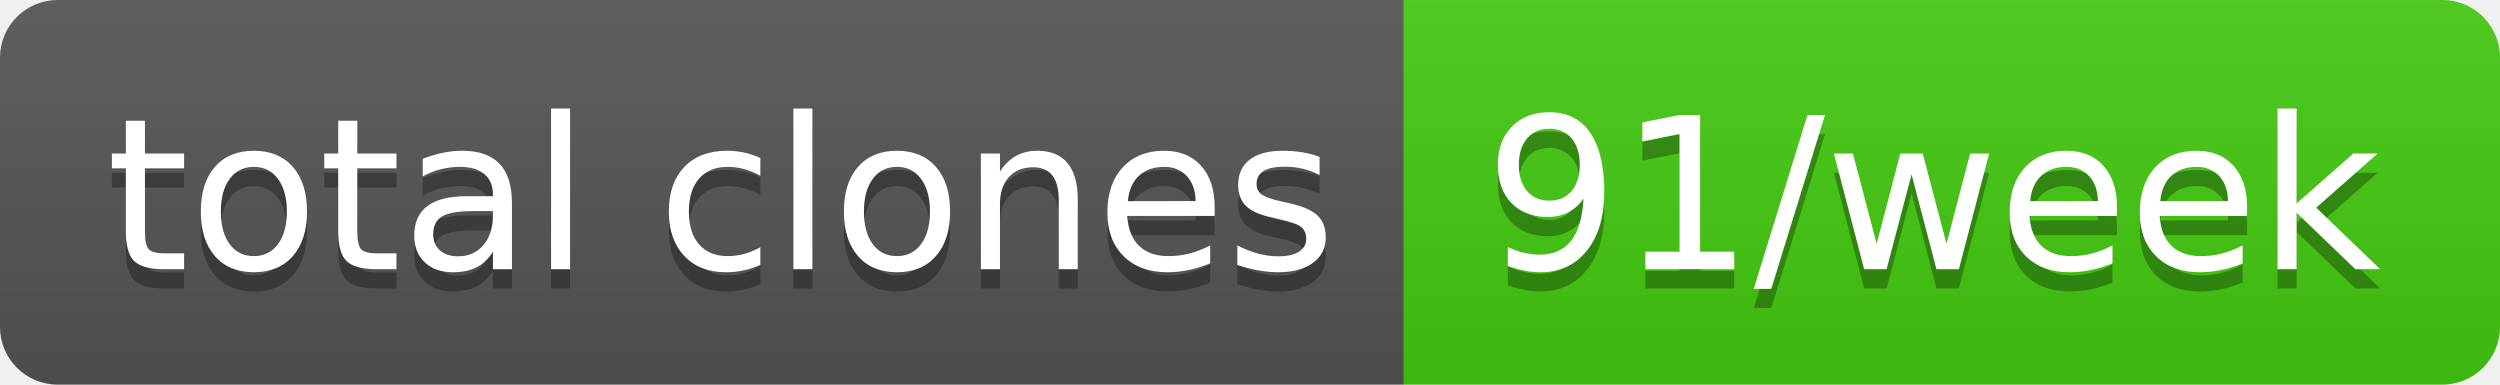
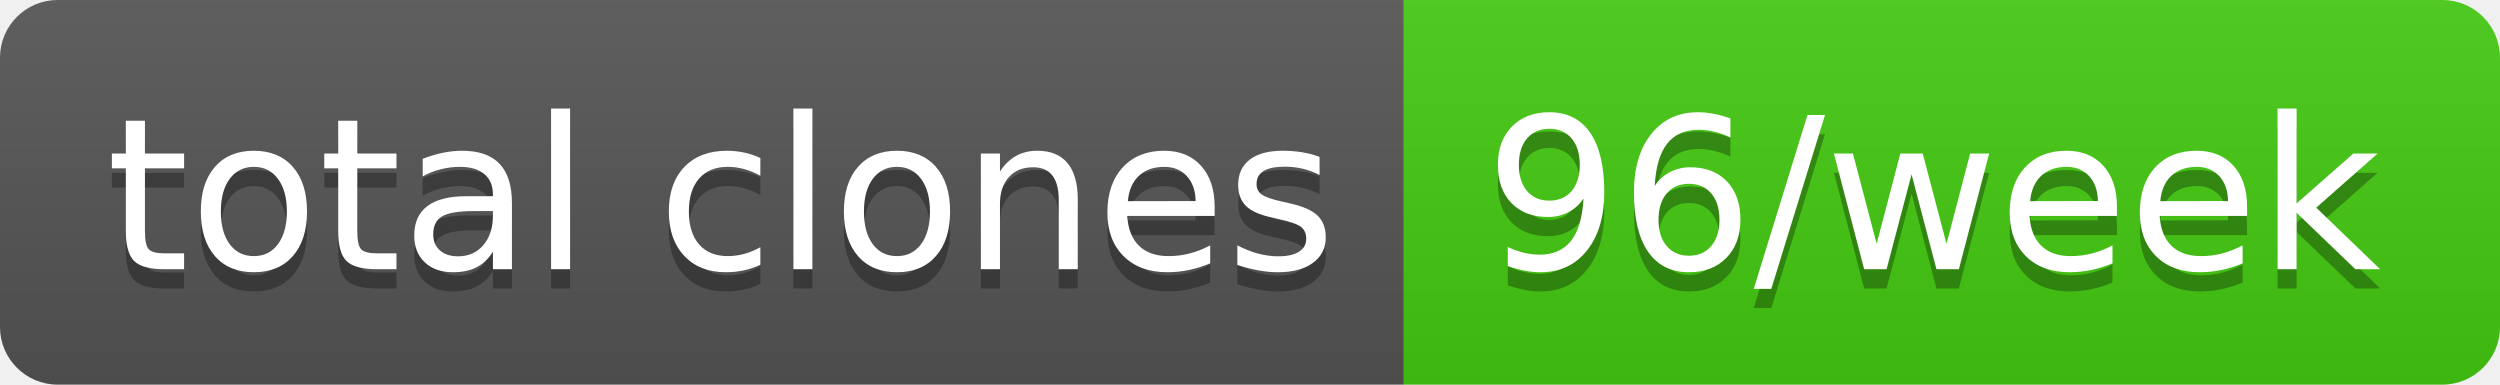
- <svg xmlns="http://www.w3.org/2000/svg" width="130" height="20" role="img" aria-label="total clones: 91/week">
+ <svg xmlns="http://www.w3.org/2000/svg" width="130" height="20" role="img" aria-label="total clones: 96/week">
  <linearGradient id="s" x2="0" y2="100%">
    <stop offset="0" stop-color="#bbb" stop-opacity=".1" />
    <stop offset="1" stop-opacity=".1" />
  </linearGradient>
  <clipPath id="r">
    <rect width="130" height="20" rx="3" fill="#fff" />
  </clipPath>
  <g clip-path="url(#r)">
    <rect width="73" height="20" fill="#555" />
    <rect x="73" width="57" height="20" fill="#4c1" />
    <rect width="130" height="20" fill="url(#s)" />
  </g>
  <g fill="#fff" text-anchor="middle" font-family="Verdana,Geneva,DejaVu Sans,sans-serif" text-rendering="geometricPrecision" font-size="110">
    <text aria-hidden="true" x="375" y="150" fill="#010101" fill-opacity=".3" transform="scale(.1)" textLength="630">total clones</text>
    <text x="375" y="140" transform="scale(.1)" fill="#fff" textLength="630">total clones</text>
-     <text aria-hidden="true" x="1005" y="150" fill="#010101" fill-opacity=".3" transform="scale(.1)" textLength="470">91/week</text>
-     <text x="1005" y="140" transform="scale(.1)" fill="#fff" textLength="470">91/week</text>
+     <text aria-hidden="true" x="1005" y="150" fill="#010101" fill-opacity=".3" transform="scale(.1)" textLength="470">96/week</text>
+     <text x="1005" y="140" transform="scale(.1)" fill="#fff" textLength="470">96/week</text>
  </g>
</svg>
